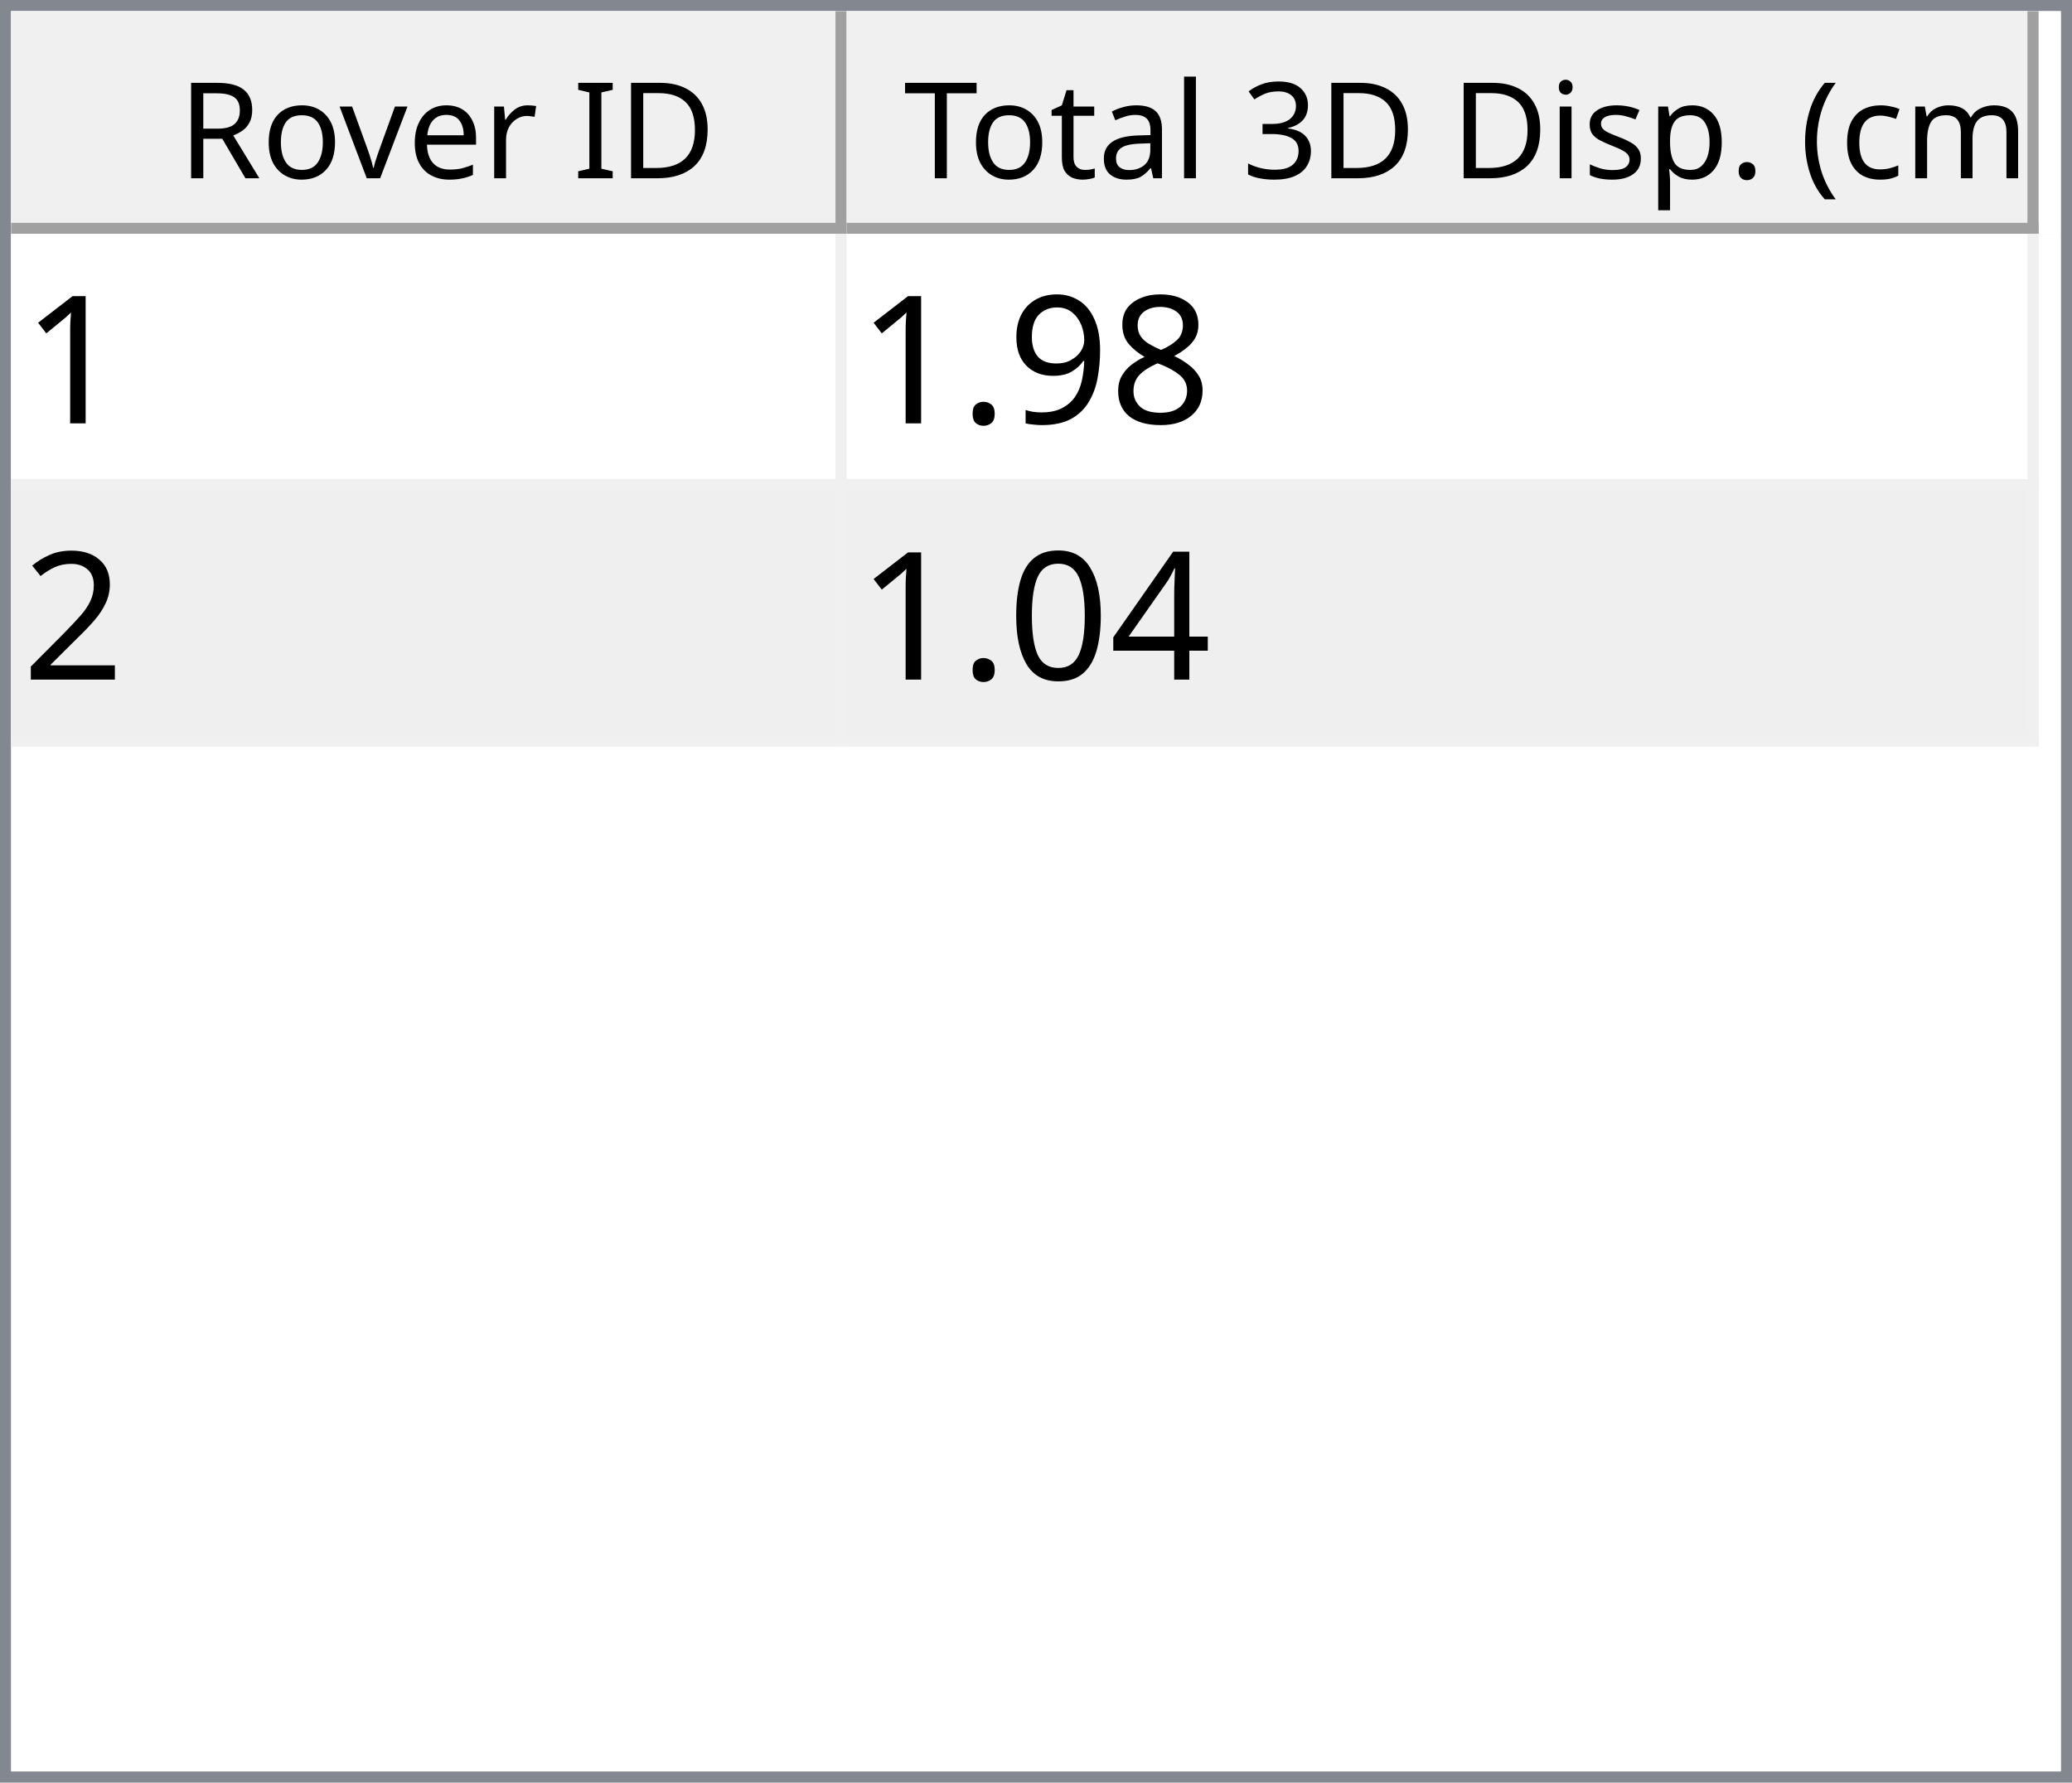
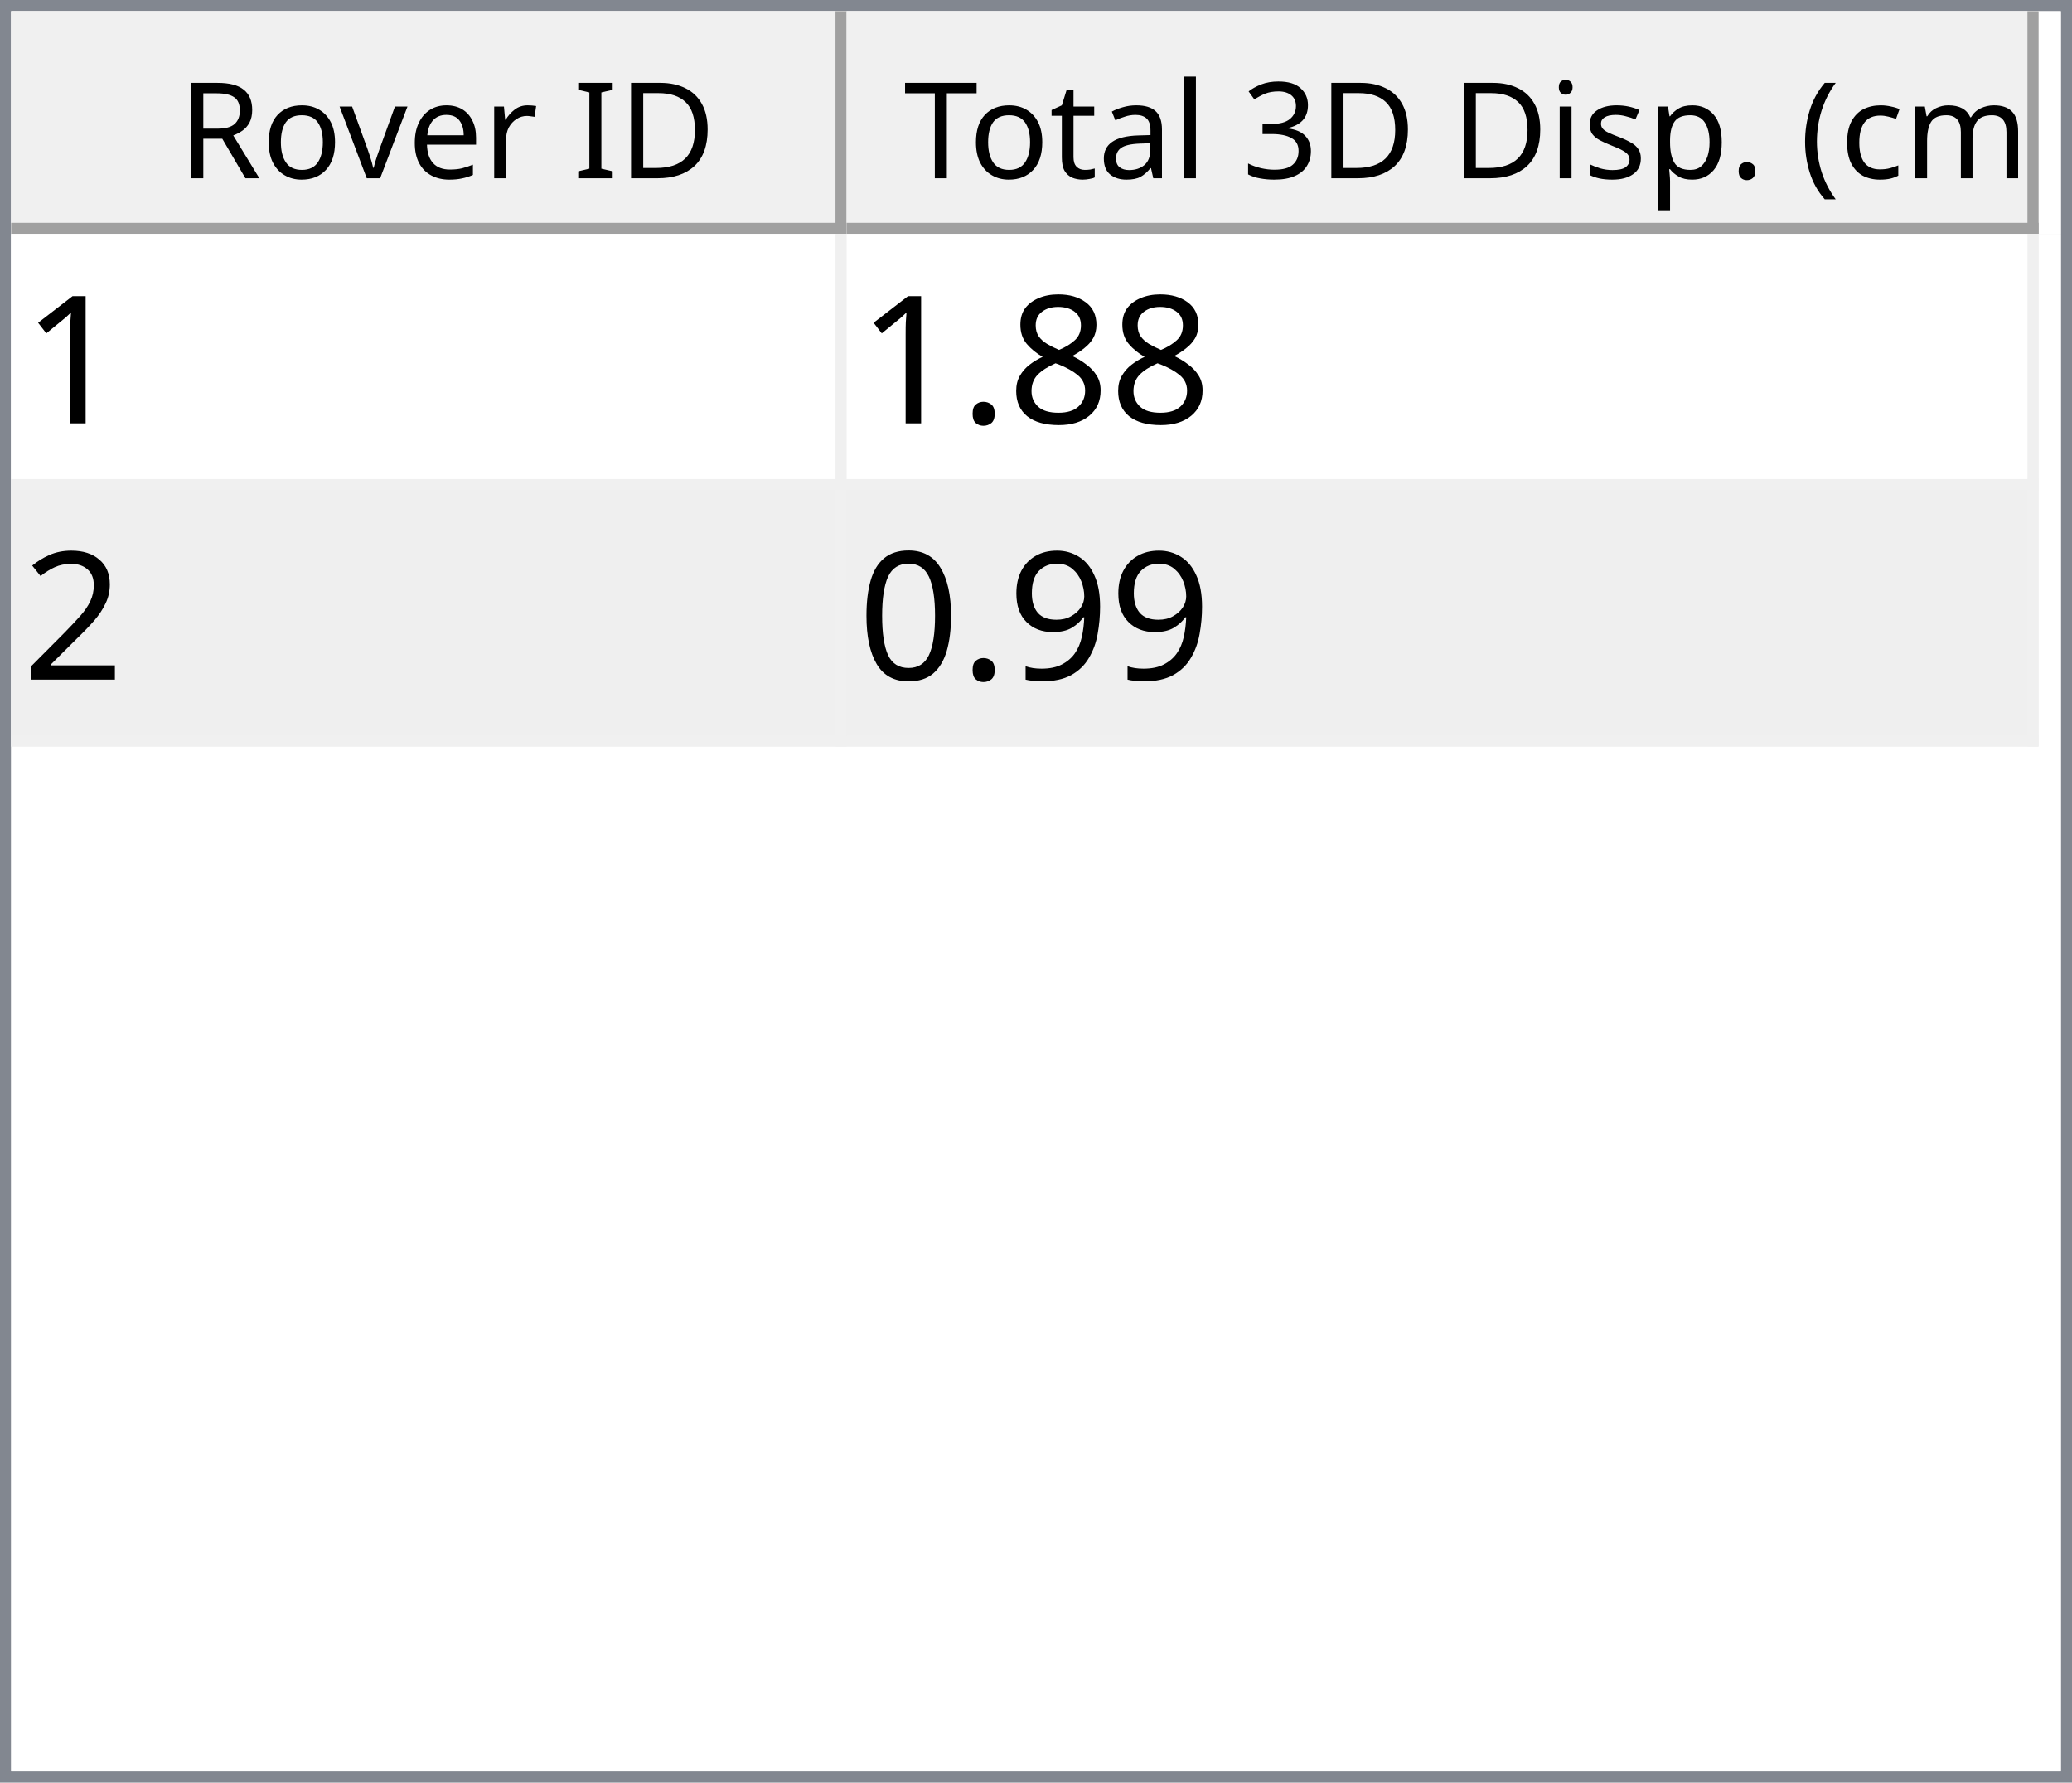
<svg xmlns="http://www.w3.org/2000/svg" style="fill-opacity:1; color-rendering:auto; color-interpolation:auto; text-rendering:auto; stroke:black; stroke-linecap:square; stroke-miterlimit:10; shape-rendering:auto; stroke-opacity:1; fill:black; stroke-dasharray:none; font-weight:normal; stroke-width:1; font-family:'Dialog'; font-style:normal; stroke-linejoin:miter; font-size:12px; stroke-dashoffset:0; image-rendering:auto;" width="186" height="160">
  <defs id="genericDefs" />
  <g>
    <defs id="defs1">
      <clipPath clipPathUnits="userSpaceOnUse" id="clipPath1">
        <path d="M0 0 L186 0 L186 160 L0 160 L0 0 Z" />
      </clipPath>
      <clipPath clipPathUnits="userSpaceOnUse" id="clipPath2">
        <path d="M0 0 L0 160 L186 160 L186 0 Z" />
      </clipPath>
      <clipPath clipPathUnits="userSpaceOnUse" id="clipPath3">
        <path d="M0 0 L0 20 L184 20 L184 0 Z" />
      </clipPath>
      <clipPath clipPathUnits="userSpaceOnUse" id="clipPath4">
        <path d="M0 0 L0 20 L75 20 L75 0 Z" />
      </clipPath>
      <clipPath clipPathUnits="userSpaceOnUse" id="clipPath5">
        <path d="M1 1 L1 19 L74 19 L74 1 Z" />
      </clipPath>
      <clipPath clipPathUnits="userSpaceOnUse" id="clipPath6">
        <path d="M0 0 L0 18 L73 18 L73 0 Z" />
      </clipPath>
      <clipPath clipPathUnits="userSpaceOnUse" id="clipPath7">
        <path d="M-0.5 -0.5 L-0.5 19.5 L74.5 19.5 L74.5 -0.5 Z" />
      </clipPath>
      <clipPath clipPathUnits="userSpaceOnUse" id="clipPath8">
        <path d="M0 0 L0 20 L107 20 L107 0 Z" />
      </clipPath>
      <clipPath clipPathUnits="userSpaceOnUse" id="clipPath9">
        <path d="M1 1 L1 19 L106 19 L106 1 Z" />
      </clipPath>
      <clipPath clipPathUnits="userSpaceOnUse" id="clipPath10">
        <path d="M0 0 L0 18 L105 18 L105 0 Z" />
      </clipPath>
      <clipPath clipPathUnits="userSpaceOnUse" id="clipPath11">
        <path d="M-0.5 -0.5 L-0.5 19.5 L106.5 19.5 L106.5 -0.5 Z" />
      </clipPath>
      <clipPath clipPathUnits="userSpaceOnUse" id="clipPath12">
        <path d="M0 0 L0 138 L184 138 L184 0 Z" />
      </clipPath>
      <clipPath clipPathUnits="userSpaceOnUse" id="clipPath13">
        <path d="M0 0 L0 46 L182 46 L182 0 Z" />
      </clipPath>
      <clipPath clipPathUnits="userSpaceOnUse" id="clipPath14">
        <path d="M-0.5 -0.5 L-0.5 45.5 L181.5 45.5 L181.5 -0.5 Z" />
      </clipPath>
      <clipPath clipPathUnits="userSpaceOnUse" id="clipPath15">
        <path d="M0 0 L0 22 L74 22 L74 0 Z" />
      </clipPath>
      <clipPath clipPathUnits="userSpaceOnUse" id="clipPath16">
        <path d="M0 0 L0 22 L106 22 L106 0 Z" />
      </clipPath>
      <font horiz-adv-x="64.551" id="font1">
        <font-face ascent="107.91" descent="25.098" units-per-em="100" style="font-style:normal; font-family:Segoe UI; font-weight:normal;" />
        <missing-glyph horiz-adv-x="64.551" d="M8.109 0 L8.109 68.266 L56.453 68.266 L56.453 0 L8.109 0 ZM15.328 7.234 L49.219 7.234 L49.219 61.031 L15.328 61.031 L15.328 7.234 Z" />
        <glyph unicode="D" horiz-adv-x="70.117" d="M9.188 0 L9.188 70.016 L28.516 70.016 Q65.531 70.016 65.531 35.891 Q65.531 19.672 55.25 9.836 Q44.969 0 27.734 0 L9.188 0 ZM17.391 62.594 L17.391 7.422 L27.828 7.422 Q41.609 7.422 49.273 14.797 Q56.938 22.172 56.938 35.688 Q56.938 62.594 28.328 62.594 L17.391 62.594 Z" />
        <glyph unicode="I" horiz-adv-x="26.611" d="M17.391 0 L9.188 0 L9.188 70.016 L17.391 70.016 L17.391 0 Z" />
        <glyph unicode=" " horiz-adv-x="27.393" d="" />
        <glyph unicode="r" horiz-adv-x="34.766" d="M34.188 41.891 Q32.078 43.5 28.125 43.5 Q23 43.5 19.555 38.672 Q16.109 33.844 16.109 25.484 L16.109 0 L8.109 0 L8.109 50 L16.109 50 L16.109 39.703 L16.312 39.703 Q18.016 44.969 21.531 47.922 Q25.047 50.875 29.391 50.875 Q32.516 50.875 34.188 50.203 L34.188 41.891 Z" />
        <glyph unicode="e" horiz-adv-x="52.295" d="M48.297 23 L12.984 23 Q13.188 14.656 17.484 10.109 Q21.781 5.562 29.297 5.562 Q37.75 5.562 44.828 11.141 L44.828 3.609 Q38.234 -1.172 27.391 -1.172 Q16.797 -1.172 10.742 5.641 Q4.688 12.453 4.688 24.812 Q4.688 36.469 11.305 43.82 Q17.922 51.172 27.734 51.172 Q37.547 51.172 42.922 44.828 Q48.297 38.484 48.297 27.203 L48.297 23 ZM40.094 29.781 Q40.047 36.719 36.75 40.578 Q33.453 44.438 27.594 44.438 Q21.922 44.438 17.969 40.383 Q14.016 36.328 13.094 29.781 L40.094 29.781 Z" />
        <glyph unicode="v" horiz-adv-x="47.9" d="M47.406 50 L27.484 0 L19.625 0 L0.688 50 L9.469 50 L22.172 13.672 Q23.578 9.672 23.922 6.688 L24.125 6.688 Q24.609 10.453 25.688 13.484 L38.969 50 L47.406 50 Z" />
        <glyph unicode="o" horiz-adv-x="58.594" d="M29 -1.172 Q17.922 -1.172 11.305 5.836 Q4.688 12.844 4.688 24.422 Q4.688 37.016 11.57 44.094 Q18.453 51.172 30.172 51.172 Q41.359 51.172 47.633 44.289 Q53.906 37.406 53.906 25.203 Q53.906 13.234 47.141 6.031 Q40.375 -1.172 29 -1.172 ZM29.594 44.438 Q21.875 44.438 17.383 39.188 Q12.891 33.938 12.891 24.703 Q12.891 15.828 17.43 10.695 Q21.969 5.562 29.594 5.562 Q37.359 5.562 41.531 10.594 Q45.703 15.625 45.703 24.906 Q45.703 34.281 41.531 39.359 Q37.359 44.438 29.594 44.438 Z" />
        <glyph unicode="R" horiz-adv-x="59.814" d="M59.375 0 L49.609 0 L37.891 19.625 Q36.281 22.359 34.766 24.289 Q33.25 26.219 31.664 27.438 Q30.078 28.656 28.25 29.219 Q26.422 29.781 24.125 29.781 L17.391 29.781 L17.391 0 L9.188 0 L9.188 70.016 L30.078 70.016 Q34.672 70.016 38.555 68.867 Q42.438 67.719 45.289 65.375 Q48.141 63.031 49.758 59.547 Q51.375 56.062 51.375 51.375 Q51.375 47.703 50.273 44.656 Q49.172 41.609 47.148 39.211 Q45.125 36.812 42.266 35.133 Q39.406 33.453 35.844 32.516 L35.844 32.328 Q37.594 31.547 38.891 30.547 Q40.188 29.547 41.359 28.18 Q42.531 26.812 43.68 25.078 Q44.828 23.344 46.234 21.047 L59.375 0 ZM17.391 62.594 L17.391 37.203 L28.516 37.203 Q31.594 37.203 34.203 38.133 Q36.812 39.062 38.719 40.797 Q40.625 42.531 41.703 45.047 Q42.781 47.562 42.781 50.688 Q42.781 56.297 39.141 59.445 Q35.5 62.594 28.609 62.594 L17.391 62.594 Z" />
        <glyph unicode=")" horiz-adv-x="30.176" d="M8.297 -15.922 L1.172 -15.922 Q16.406 2.344 16.406 26.812 Q16.406 51.469 1.078 70.016 L8.297 70.016 Q23.531 52.156 23.531 26.703 Q23.531 1.375 8.297 -15.922 Z" />
        <glyph unicode="m" horiz-adv-x="86.133" d="M79.109 0 L71.094 0 L71.094 28.719 Q71.094 37.016 68.531 40.727 Q65.969 44.438 59.906 44.438 Q54.781 44.438 51.195 39.75 Q47.609 35.062 47.609 28.516 L47.609 0 L39.594 0 L39.594 29.688 Q39.594 44.438 28.219 44.438 Q22.953 44.438 19.531 40.016 Q16.109 35.594 16.109 28.516 L16.109 0 L8.109 0 L8.109 50 L16.109 50 L16.109 42.094 L16.312 42.094 Q21.625 51.172 31.844 51.172 Q36.969 51.172 40.773 48.312 Q44.578 45.453 46 40.828 Q51.562 51.172 62.594 51.172 Q79.109 51.172 79.109 30.812 L79.109 0 Z" />
        <glyph unicode="c" horiz-adv-x="46.191" d="M42.188 2.297 Q36.422 -1.172 28.516 -1.172 Q17.828 -1.172 11.258 5.789 Q4.688 12.75 4.688 23.828 Q4.688 36.188 11.766 43.68 Q18.844 51.172 30.672 51.172 Q37.25 51.172 42.281 48.734 L42.281 40.531 Q36.719 44.438 30.375 44.438 Q22.703 44.438 17.797 38.945 Q12.891 33.453 12.891 24.516 Q12.891 15.719 17.508 10.641 Q22.125 5.562 29.891 5.562 Q36.422 5.562 42.188 9.906 L42.188 2.297 Z" />
        <glyph unicode="(" horiz-adv-x="30.176" d="M29.109 -15.922 L21.969 -15.922 Q6.844 1.375 6.844 26.703 Q6.844 52.156 21.969 70.016 L29.203 70.016 Q13.875 51.469 13.875 26.812 Q13.875 2.344 29.109 -15.922 Z" />
        <glyph unicode="." horiz-adv-x="21.68" d="M10.891 -1.078 Q8.641 -1.078 7.055 0.539 Q5.469 2.156 5.469 4.391 Q5.469 6.641 7.055 8.273 Q8.641 9.906 10.891 9.906 Q13.188 9.906 14.797 8.273 Q16.406 6.641 16.406 4.391 Q16.406 2.156 14.797 0.539 Q13.188 -1.078 10.891 -1.078 Z" />
        <glyph unicode="p" horiz-adv-x="58.789" d="M16.312 7.234 L16.109 7.234 L16.109 -23 L8.109 -23 L8.109 50 L16.109 50 L16.109 41.219 L16.312 41.219 Q22.219 51.172 33.594 51.172 Q43.266 51.172 48.688 44.461 Q54.109 37.75 54.109 26.469 Q54.109 13.922 48 6.375 Q41.891 -1.172 31.297 -1.172 Q21.578 -1.172 16.312 7.234 ZM16.109 27.391 L16.109 20.406 Q16.109 14.203 20.141 9.883 Q24.172 5.562 30.375 5.562 Q37.641 5.562 41.773 11.133 Q45.906 16.703 45.906 26.609 Q45.906 34.969 42.047 39.703 Q38.188 44.438 31.594 44.438 Q24.609 44.438 20.359 39.578 Q16.109 34.719 16.109 27.391 Z" />
        <glyph unicode="s" horiz-adv-x="42.432" d="M5.078 1.812 L5.078 10.406 Q11.625 5.562 19.484 5.562 Q30.031 5.562 30.031 12.594 Q30.031 14.594 29.125 15.992 Q28.219 17.391 26.68 18.461 Q25.141 19.531 23.07 20.383 Q21 21.234 18.609 22.172 Q15.281 23.484 12.766 24.828 Q10.25 26.172 8.57 27.859 Q6.891 29.547 6.031 31.695 Q5.172 33.844 5.172 36.719 Q5.172 40.234 6.789 42.945 Q8.406 45.656 11.086 47.484 Q13.766 49.312 17.211 50.242 Q20.656 51.172 24.312 51.172 Q30.812 51.172 35.938 48.922 L35.938 40.828 Q30.422 44.438 23.25 44.438 Q21 44.438 19.195 43.922 Q17.391 43.406 16.094 42.477 Q14.797 41.547 14.086 40.258 Q13.375 38.969 13.375 37.406 Q13.375 35.453 14.086 34.133 Q14.797 32.812 16.164 31.789 Q17.531 30.766 19.484 29.938 Q21.438 29.109 23.922 28.125 Q27.25 26.859 29.883 25.516 Q32.516 24.172 34.375 22.484 Q36.234 20.797 37.234 18.602 Q38.234 16.406 38.234 13.375 Q38.234 9.672 36.602 6.938 Q34.969 4.203 32.234 2.398 Q29.5 0.594 25.93 -0.289 Q22.359 -1.172 18.453 -1.172 Q10.75 -1.172 5.078 1.812 Z" />
        <glyph unicode="i" horiz-adv-x="24.219" d="M12.203 62.703 Q10.062 62.703 8.547 64.164 Q7.031 65.625 7.031 67.875 Q7.031 70.125 8.547 71.609 Q10.062 73.094 12.203 73.094 Q14.406 73.094 15.945 71.609 Q17.484 70.125 17.484 67.875 Q17.484 65.719 15.945 64.211 Q14.406 62.703 12.203 62.703 ZM16.109 0 L8.109 0 L8.109 50 L16.109 50 L16.109 0 Z" />
        <glyph unicode="3" horiz-adv-x="53.906" d="M46.531 19.828 Q46.531 15.094 44.75 11.211 Q42.969 7.328 39.719 4.57 Q36.469 1.812 31.93 0.297 Q27.391 -1.219 21.922 -1.219 Q11.922 -1.219 6 2.594 L6 11.188 Q13.094 5.609 22.219 5.609 Q25.875 5.609 28.828 6.539 Q31.781 7.469 33.906 9.227 Q36.031 10.984 37.18 13.477 Q38.328 15.969 38.328 19.094 Q38.328 32.812 18.797 32.812 L12.984 32.812 L12.984 39.594 L18.5 39.594 Q35.797 39.594 35.797 52.484 Q35.797 64.406 22.609 64.406 Q15.188 64.406 8.688 59.422 L8.688 67.188 Q15.375 71.188 24.609 71.188 Q29 71.188 32.57 69.969 Q36.141 68.75 38.68 66.555 Q41.219 64.359 42.609 61.281 Q44 58.203 44 54.5 Q44 40.672 30.031 36.719 L30.031 36.531 Q33.594 36.141 36.625 34.797 Q39.656 33.453 41.852 31.305 Q44.047 29.156 45.289 26.25 Q46.531 23.344 46.531 19.828 Z" />
        <glyph unicode="l" horiz-adv-x="24.219" d="M16.109 0 L8.109 0 L8.109 74.031 L16.109 74.031 L16.109 0 Z" />
        <glyph unicode="a" horiz-adv-x="50.879" d="M43.891 0 L35.891 0 L35.891 7.812 L35.688 7.812 Q30.469 -1.172 20.312 -1.172 Q12.844 -1.172 8.617 2.781 Q4.391 6.734 4.391 13.281 Q4.391 27.297 20.906 29.594 L35.891 31.688 Q35.891 44.438 25.594 44.438 Q16.547 44.438 9.281 38.281 L9.281 46.484 Q16.656 51.172 26.266 51.172 Q43.891 51.172 43.891 32.516 L43.891 0 ZM35.891 25.297 L23.828 23.641 Q18.266 22.859 15.43 20.875 Q12.594 18.891 12.594 13.875 Q12.594 10.203 15.211 7.883 Q17.828 5.562 22.172 5.562 Q28.125 5.562 32.008 9.742 Q35.891 13.922 35.891 20.312 L35.891 25.297 Z" />
        <glyph unicode="t" horiz-adv-x="33.887" d="M31.297 0.484 Q28.469 -1.078 23.828 -1.078 Q10.688 -1.078 10.688 13.578 L10.688 43.172 L2.094 43.172 L2.094 50 L10.688 50 L10.688 62.203 L18.703 64.797 L18.703 50 L31.297 50 L31.297 43.172 L18.703 43.172 L18.703 14.984 Q18.703 9.969 20.414 7.82 Q22.125 5.672 26.078 5.672 Q29.109 5.672 31.297 7.328 L31.297 0.484 Z" />
        <glyph unicode="T" horiz-adv-x="52.393" d="M50.594 62.594 L30.375 62.594 L30.375 0 L22.172 0 L22.172 62.594 L2 62.594 L2 70.016 L50.594 70.016 L50.594 62.594 Z" />
      </font>
      <font horiz-adv-x="75.0" id="font2">
        <font-face ascent="100.537" descent="21.973" units-per-em="100" style="font-style:normal; font-family:sans-serif; font-weight:normal;" />
        <missing-glyph horiz-adv-x="75.0" d="M12.5 0 L12.5 62.5 L62.5 62.5 L62.5 0 L12.5 0 ZM14.062 1.562 L60.938 1.562 L60.938 60.938 L14.062 60.938 L14.062 1.562 Z" />
        <glyph unicode="1" horiz-adv-x="55.615" d="M37.25 0 L28.469 0 L28.469 56 Q25.297 52.984 20.141 49.953 Q14.984 46.922 10.891 45.406 L10.891 53.906 Q18.266 57.375 23.781 62.305 Q29.297 67.234 31.594 71.875 L37.25 71.875 L37.25 0 Z" />
        <glyph unicode="8" horiz-adv-x="55.615" d="M17.672 38.812 Q12.203 40.828 9.57 44.539 Q6.938 48.25 6.938 53.422 Q6.938 61.234 12.555 66.555 Q18.172 71.875 27.484 71.875 Q36.859 71.875 42.578 66.43 Q48.297 60.984 48.297 53.172 Q48.297 48.188 45.68 44.508 Q43.062 40.828 37.75 38.812 Q44.344 36.672 47.781 31.883 Q51.219 27.094 51.219 20.453 Q51.219 11.281 44.727 5.031 Q38.234 -1.219 27.641 -1.219 Q17.047 -1.219 10.547 5.055 Q4.047 11.328 4.047 20.703 Q4.047 27.688 7.594 32.398 Q11.141 37.109 17.672 38.812 ZM15.922 53.719 Q15.922 48.641 19.195 45.414 Q22.469 42.188 27.688 42.188 Q32.766 42.188 36.016 45.383 Q39.266 48.578 39.266 53.219 Q39.266 58.062 35.914 61.359 Q32.562 64.656 27.594 64.656 Q22.562 64.656 19.242 61.43 Q15.922 58.203 15.922 53.719 ZM13.094 20.656 Q13.094 16.891 14.875 13.375 Q16.656 9.859 20.172 7.93 Q23.688 6 27.734 6 Q34.031 6 38.133 10.055 Q42.234 14.109 42.234 20.359 Q42.234 26.703 38.016 30.859 Q33.797 35.016 27.438 35.016 Q21.234 35.016 17.164 30.914 Q13.094 26.812 13.094 20.656 Z" />
-         <glyph unicode="9" horiz-adv-x="55.615" d="M5.469 16.547 L13.922 17.328 Q14.984 11.375 18.016 8.688 Q21.047 6 25.781 6 Q29.828 6 32.883 7.859 Q35.938 9.719 37.891 12.82 Q39.844 15.922 41.164 21.195 Q42.484 26.469 42.484 31.938 Q42.484 32.516 42.438 33.688 Q39.797 29.5 35.234 26.883 Q30.672 24.266 25.344 24.266 Q16.453 24.266 10.305 30.711 Q4.156 37.156 4.156 47.703 Q4.156 58.594 10.578 65.234 Q17 71.875 26.656 71.875 Q33.641 71.875 39.43 68.117 Q45.219 64.359 48.219 57.398 Q51.219 50.438 51.219 37.25 Q51.219 23.531 48.242 15.406 Q45.266 7.281 39.383 3.031 Q33.5 -1.219 25.594 -1.219 Q17.188 -1.219 11.867 3.445 Q6.547 8.109 5.469 16.547 ZM41.453 48.141 Q41.453 55.719 37.43 60.156 Q33.406 64.594 27.734 64.594 Q21.875 64.594 17.531 59.812 Q13.188 55.031 13.188 47.406 Q13.188 40.578 17.312 36.305 Q21.438 32.031 27.484 32.031 Q33.594 32.031 37.523 36.305 Q41.453 40.578 41.453 48.141 Z" />
        <glyph unicode="." horiz-adv-x="27.783" d="M9.078 0 L9.078 10.016 L19.094 10.016 L19.094 0 L9.078 0 Z" />
        <glyph unicode="2" horiz-adv-x="55.615" d="M50.344 8.453 L50.344 0 L3.031 0 Q2.938 3.172 4.047 6.109 Q5.859 10.938 9.836 15.625 Q13.812 20.312 21.344 26.469 Q33.016 36.031 37.117 41.625 Q41.219 47.219 41.219 52.203 Q41.219 57.422 37.477 61.008 Q33.734 64.594 27.734 64.594 Q21.391 64.594 17.578 60.789 Q13.766 56.984 13.719 50.25 L4.688 51.172 Q5.609 61.281 11.664 66.578 Q17.719 71.875 27.938 71.875 Q38.234 71.875 44.242 66.164 Q50.25 60.453 50.25 52 Q50.25 47.703 48.492 43.555 Q46.734 39.406 42.656 34.812 Q38.578 30.219 29.109 22.219 Q21.188 15.578 18.945 13.211 Q16.703 10.844 15.234 8.453 L50.344 8.453 Z" />
-         <glyph unicode="4" horiz-adv-x="55.615" d="M32.328 0 L32.328 17.141 L1.266 17.141 L1.266 25.203 L33.938 71.578 L41.109 71.578 L41.109 25.203 L50.781 25.203 L50.781 17.141 L41.109 17.141 L41.109 0 L32.328 0 ZM32.328 25.203 L32.328 57.469 L9.906 25.203 L32.328 25.203 Z" />
+         <glyph unicode="9" horiz-adv-x="55.615" d="M5.469 16.547 L13.922 17.328 Q14.984 11.375 18.016 8.688 Q21.047 6 25.781 6 Q29.828 6 32.883 7.859 Q35.938 9.719 37.891 12.82 Q39.844 15.922 41.164 21.195 Q42.484 26.469 42.484 31.938 Q42.484 32.516 42.438 33.688 Q39.797 29.5 35.234 26.883 Q30.672 24.266 25.344 24.266 Q16.453 24.266 10.305 30.711 Q4.156 37.156 4.156 47.703 Q4.156 58.594 10.578 65.234 Q17 71.875 26.656 71.875 Q33.641 71.875 39.43 68.117 Q45.219 64.359 48.219 57.398 Q51.219 50.438 51.219 37.25 Q51.219 23.531 48.242 15.406 Q45.266 7.281 39.383 3.031 Q33.5 -1.219 25.594 -1.219 Q17.188 -1.219 11.867 3.445 Q6.547 8.109 5.469 16.547 ZM41.453 48.141 Q41.453 55.719 37.43 60.156 Q33.406 64.594 27.734 64.594 Q21.875 64.594 17.531 59.812 Q13.188 55.031 13.188 47.406 Q13.188 40.578 17.312 36.305 Q21.438 32.031 27.484 32.031 Q33.594 32.031 37.523 36.305 Q41.453 40.578 41.453 48.141 Z" />
        <glyph unicode="0" horiz-adv-x="55.615" d="M4.156 35.297 Q4.156 48 6.766 55.742 Q9.375 63.484 14.523 67.68 Q19.672 71.875 27.484 71.875 Q33.25 71.875 37.594 69.555 Q41.938 67.234 44.773 62.867 Q47.609 58.5 49.219 52.227 Q50.828 45.953 50.828 35.297 Q50.828 22.703 48.242 14.969 Q45.656 7.234 40.508 3.008 Q35.359 -1.219 27.484 -1.219 Q17.141 -1.219 11.234 6.203 Q4.156 15.141 4.156 35.297 ZM13.188 35.297 Q13.188 17.672 17.312 11.836 Q21.438 6 27.484 6 Q33.547 6 37.672 11.859 Q41.797 17.719 41.797 35.297 Q41.797 52.984 37.672 58.789 Q33.547 64.594 27.391 64.594 Q21.344 64.594 17.719 59.469 Q13.188 52.938 13.188 35.297 Z" />
      </font>
    </defs>
    <g style="fill:white; stroke:white;">
      <rect x="0" y="0" width="186" style="clip-path:url(#clipPath1); stroke:none;" height="160" />
    </g>
    <g style="fill:white; text-rendering:optimizeSpeed; color-rendering:optimizeSpeed; image-rendering:optimizeSpeed; shape-rendering:crispEdges; stroke:white; color-interpolation:sRGB;">
      <rect x="0" width="186" height="160" y="0" style="stroke:none;" />
      <path style="stroke:none;" d="M0 160 L186 160 L186 0 L0 0 Z" />
    </g>
    <g style="fill:rgb(240,240,240); font-family:'Segoe UI'; stroke:rgb(240,240,240);">
      <rect x="0" y="0" width="186" style="clip-path:url(#clipPath2); stroke:none;" height="160" />
    </g>
    <g style="fill:rgb(130,135,144); font-family:'Segoe UI'; stroke:rgb(130,135,144);">
      <path d="M0 0 L186 0 L186 160 L0 160 L0 0 ZM1 1 L185 1 L185 159 L1 159 L1 1 Z" style="fill-rule:evenodd; clip-path:url(#clipPath2); stroke:none;" />
    </g>
    <g style="fill:white; font-family:'Segoe UI'; stroke:white;" transform="translate(1,1)">
      <rect x="0" y="0" width="184" style="clip-path:url(#clipPath3); stroke:none;" height="20" />
    </g>
    <g style="fill:rgb(240,240,240); font-family:'Segoe UI'; stroke:rgb(240,240,240);" transform="translate(1,1)">
      <rect x="0" y="0" width="75" style="clip-path:url(#clipPath4); stroke:none;" height="20" />
    </g>
    <g style="font-family:'Segoe UI';" transform="translate(2,2)">
      <text x="14" xml:space="preserve" y="14" style="clip-path:url(#clipPath6); stroke:none;">Rover ID</text>
    </g>
    <g style="fill:rgb(160,160,160); font-family:'Segoe UI'; stroke:rgb(160,160,160); stroke-linejoin:bevel;" transform="translate(1.5,1.5)">
      <line x1="74" x2="74" y1="0" style="fill:none; clip-path:url(#clipPath7);" y2="19" />
    </g>
    <g style="fill:rgb(160,160,160); font-family:'Segoe UI'; stroke:rgb(160,160,160); stroke-linejoin:bevel;" transform="matrix(1,0,0,1,1,1) translate(0.5,0.5)">
      <line x1="0" x2="74" y1="19" style="fill:none; clip-path:url(#clipPath7);" y2="19" />
    </g>
    <g style="fill:rgb(240,240,240); font-family:'Segoe UI'; stroke:rgb(240,240,240);" transform="translate(76,1)">
      <rect x="0" y="0" width="107" style="clip-path:url(#clipPath8); stroke:none;" height="20" />
    </g>
    <g style="font-family:'Segoe UI';" transform="translate(77,2)">
      <text x="1" xml:space="preserve" y="14" style="clip-path:url(#clipPath10); stroke:none;"> Total 3D Disp. (cm)</text>
    </g>
    <g style="fill:rgb(160,160,160); font-family:'Segoe UI'; stroke:rgb(160,160,160); stroke-linejoin:bevel;" transform="translate(76.5,1.5)">
      <line x1="106" x2="106" y1="0" style="fill:none; clip-path:url(#clipPath11);" y2="19" />
    </g>
    <g style="fill:rgb(160,160,160); font-family:'Segoe UI'; stroke:rgb(160,160,160); stroke-linejoin:bevel;" transform="matrix(1,0,0,1,76,1) translate(0.5,0.5)">
      <line x1="0" x2="106" y1="19" style="fill:none; clip-path:url(#clipPath11);" y2="19" />
    </g>
    <g style="fill:white; font-family:'Segoe UI'; stroke:white;" transform="translate(1,21)">
      <rect x="0" y="0" width="184" style="clip-path:url(#clipPath12); stroke:none;" height="138" />
    </g>
    <g style="fill:rgb(240,240,240); font-size:16px; font-family:sans-serif; stroke:rgb(240,240,240);" transform="translate(1,21)">
      <rect x="0" y="0" width="182" style="clip-path:url(#clipPath13); stroke:none;" height="46" />
      <line transform="translate(0.5,0.5)" x1="0" x2="181" y1="22" style="clip-path:url(#clipPath14); fill:none; stroke-linejoin:bevel;" y2="22" />
    </g>
    <g transform="matrix(1,0,0,1,1,21) translate(0.5,0.5)" style="fill:rgb(240,240,240); font-size:16px; font-family:sans-serif; stroke:rgb(240,240,240); stroke-linejoin:bevel;">
      <line x1="0" x2="181" y1="45" style="fill:none; clip-path:url(#clipPath14);" y2="45" />
    </g>
    <g transform="matrix(1,0,0,1,1,21) translate(0.5,0.5)" style="fill:rgb(240,240,240); font-size:16px; font-family:sans-serif; stroke:rgb(240,240,240); stroke-linejoin:bevel;">
      <line x1="74" x2="74" y1="0" style="fill:none; clip-path:url(#clipPath14);" y2="45" />
    </g>
    <g transform="matrix(1,0,0,1,1,21) translate(0.5,0.5)" style="fill:rgb(240,240,240); font-size:16px; font-family:sans-serif; stroke:rgb(240,240,240); stroke-linejoin:bevel;">
      <line x1="181" x2="181" y1="0" style="fill:none; clip-path:url(#clipPath14);" y2="45" />
    </g>
    <g style="fill:white; font-size:16px; font-family:sans-serif; stroke:white;" transform="matrix(1,0,0,1,1,21)">
      <rect x="0" y="0" width="74" style="clip-path:url(#clipPath15); stroke:none;" height="22" />
      <text x="1" y="17" style="fill:black; clip-path:url(#clipPath15); stroke:none;" xml:space="preserve">1</text>
    </g>
    <g style="fill:white; font-size:16px; font-family:sans-serif; stroke:white;" transform="matrix(1,0,0,1,1,21) translate(75,0)">
      <rect x="0" y="0" width="106" style="clip-path:url(#clipPath16); stroke:none;" height="22" />
-       <text x="1" y="17" style="fill:black; clip-path:url(#clipPath16); stroke:none;" xml:space="preserve">1.98</text>
+       <text x="1" y="17" style="fill:black; clip-path:url(#clipPath16); stroke:none;" xml:space="preserve">1.88</text>
    </g>
    <g style="fill:rgb(239,239,239); font-size:16px; font-family:sans-serif; stroke:rgb(239,239,239);" transform="matrix(1,0,0,1,1,21) translate(0,23)">
      <rect x="0" y="0" width="74" style="clip-path:url(#clipPath15); stroke:none;" height="22" />
      <text x="1" y="17" style="fill:black; clip-path:url(#clipPath15); stroke:none;" xml:space="preserve">2</text>
    </g>
    <g style="fill:rgb(239,239,239); font-size:16px; font-family:sans-serif; stroke:rgb(239,239,239);" transform="matrix(1,0,0,1,1,21) translate(75,23)">
      <rect x="0" y="0" width="106" style="clip-path:url(#clipPath16); stroke:none;" height="22" />
-       <text x="1" y="17" style="fill:black; clip-path:url(#clipPath16); stroke:none;" xml:space="preserve">1.04</text>
+       <text x="1" y="17" style="fill:black; clip-path:url(#clipPath16); stroke:none;" xml:space="preserve">0.99</text>
    </g>
  </g>
</svg>
